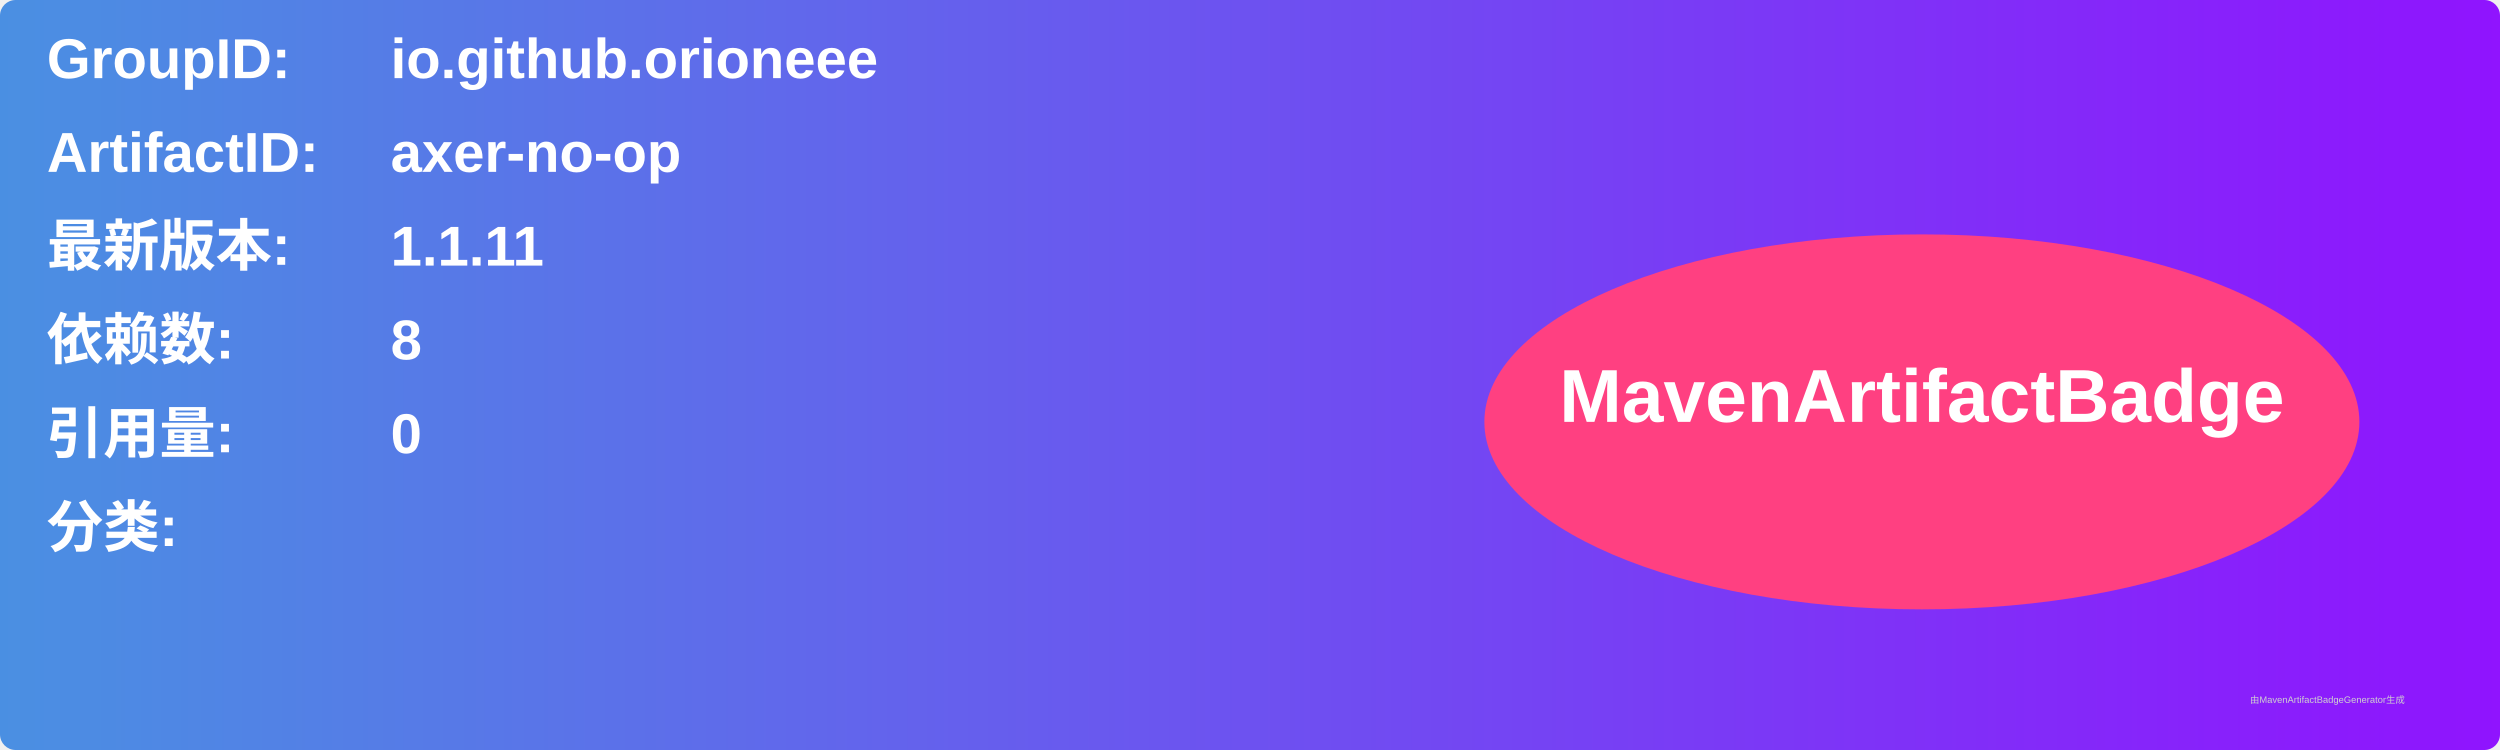
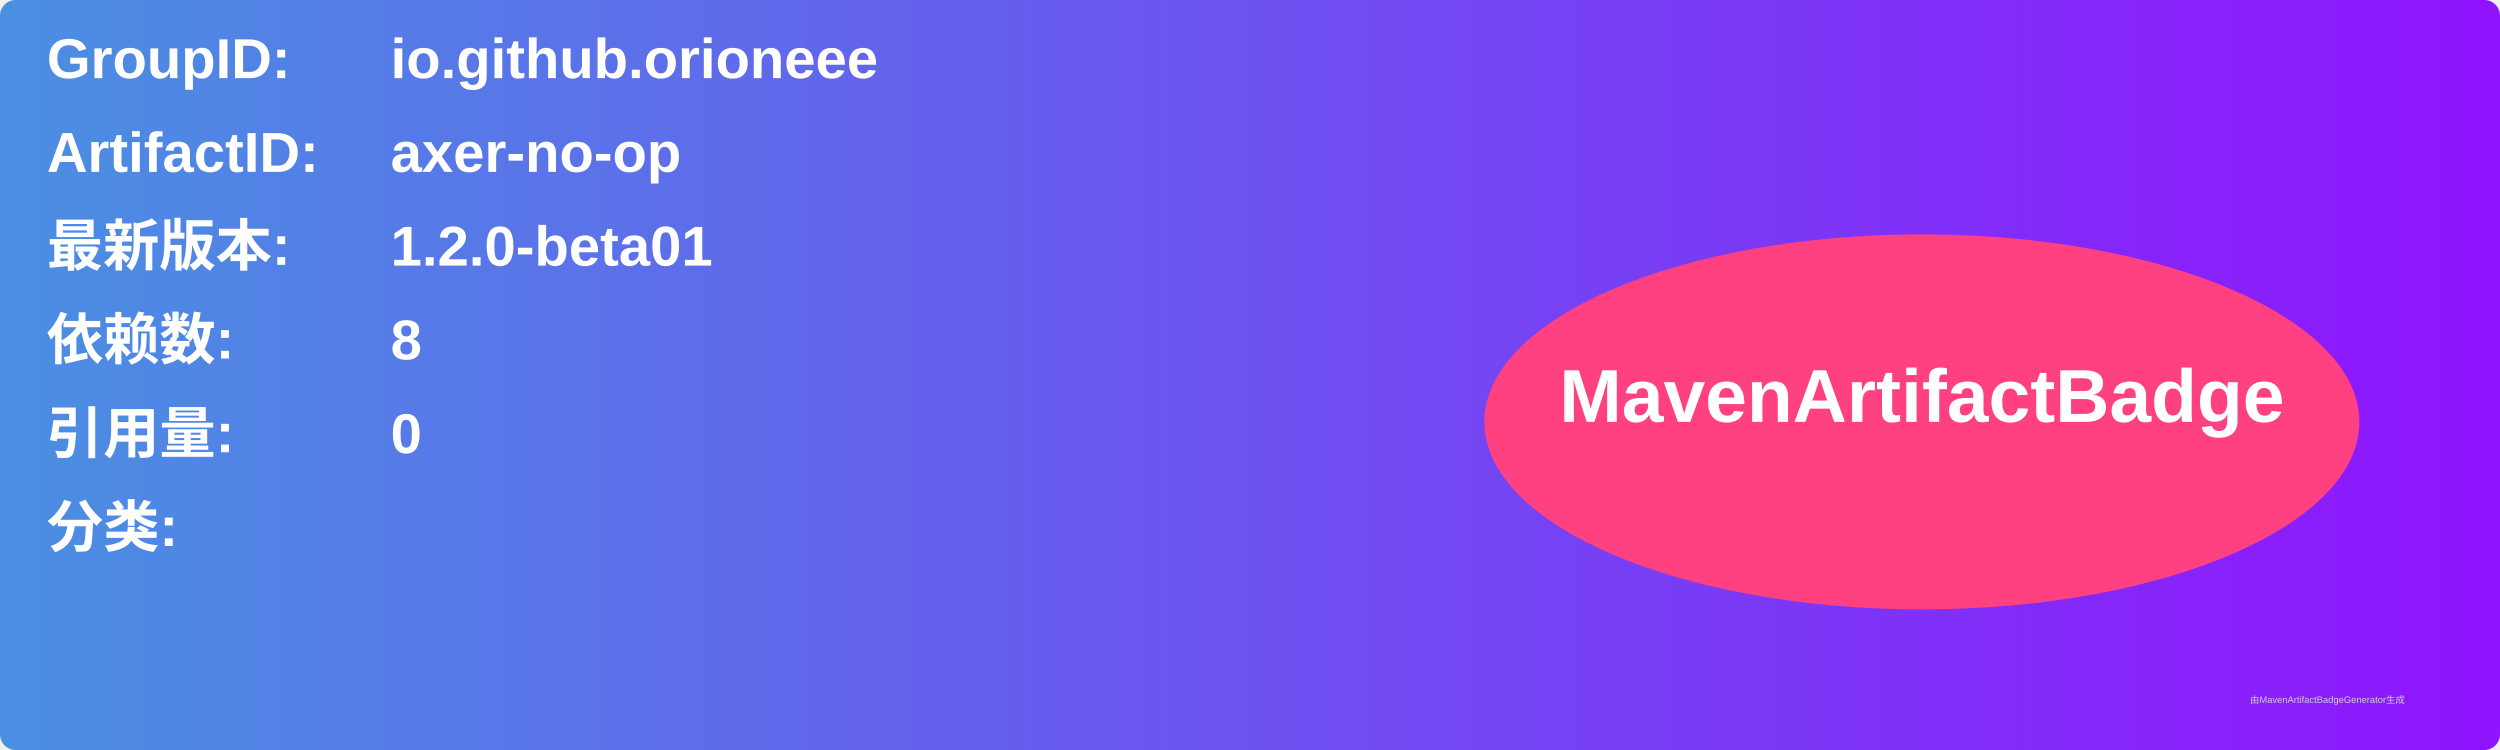
<svg xmlns="http://www.w3.org/2000/svg" width="800" height="240" viewBox="0 0 800 240">
  <linearGradient id="grad" x1="0%" y1="0%" x2="100%" y2="0%">
    <stop offset="0%" stop-color="#4a90e2" />
    <stop offset="100%" stop-color="#9013fe" />
  </linearGradient>
  <rect width="100%" height="100%" rx="5" ry="5" fill="url(#grad)" />
  <g transform="translate(15, 15)">
    <text x="0" y="10" font-family="Arial" font-size="18" fill="white" font-weight="bold" width="260">GroupID:</text>
    <text x="110" y="10" font-family="Arial" font-size="18" fill="white" font-weight="bold" width="460">io.github.orioneee</text>
    <text x="0" y="40" font-family="Arial" font-size="18" fill="white" font-weight="bold" width="260">ArtifactID:</text>
    <text x="110" y="40" font-family="Arial" font-size="18" fill="white" font-weight="bold" width="460">axer-no-op</text>
    <text x="0" y="70" font-family="Arial" font-size="18" fill="white" font-weight="bold">最新版本:</text>
    <text x="110" y="70" font-family="Arial" font-size="18" fill="white" font-weight="bold">
-       <tspan font-weight="bold">1.1.11</tspan>
+       <tspan font-weight="bold">1.2.0-beta01</tspan>
    </text>
    <text x="0" y="100" font-family="Arial" font-size="18" fill="white" font-weight="bold">依赖数: </text>
    <text x="110" y="100" font-family="Arial" font-size="18" fill="white">
      <tspan font-weight="bold">8</tspan>
    </text>
    <text x="0" y="130" font-family="Arial" font-size="18" fill="white" font-weight="bold">引用量: </text>
    <text x="110" y="130" font-family="Arial" font-size="18" fill="white">
      <tspan font-weight="bold">0</tspan>
    </text>
    <text x="0" y="160" font-family="Arial" font-size="18" fill="white" font-weight="bold">分类:</text>
    <text x="10" y="190" font-family="Arial" font-size="10" fill="white">
      <tspan font-weight="bold" />
    </text>
    <ellipse cx="600" cy="120" rx="140" ry="60" fill="#ff4081" />
    <text x="600" y="120" text-anchor="middle" font-family="Arial" font-size="24" fill="white" font-weight="bold">MavenArtifactBadge</text>
  </g>
  <text x="720" y="225" font-family="Arial" font-size="3" fill="#d0d0d0">由MavenArtifactBadgeGenerator生成</text>
</svg>
